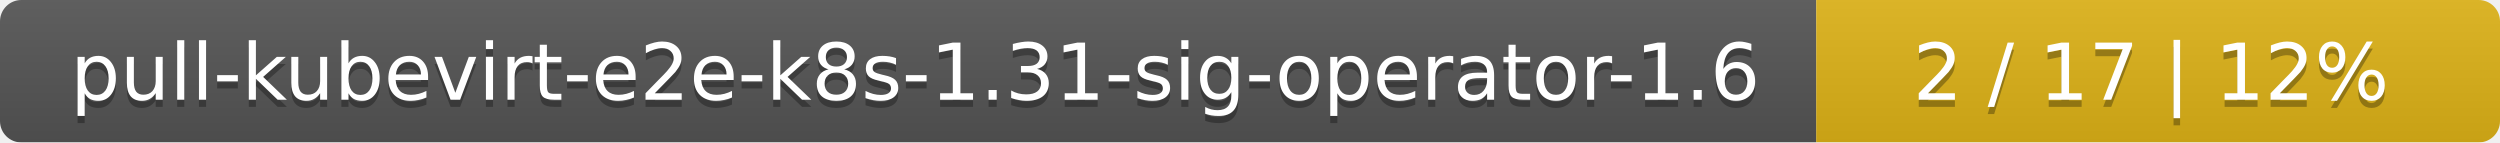
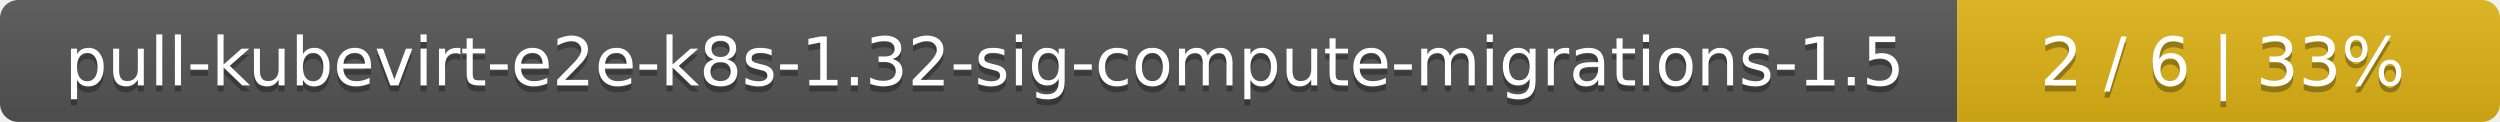
- <svg xmlns="http://www.w3.org/2000/svg" width="351" height="20">
+ <svg xmlns="http://www.w3.org/2000/svg" width="410" height="20">
  <linearGradient id="smooth" x2="0" y2="100%">
    <stop offset="0" stop-color="#bbb" stop-opacity=".1" />
    <stop offset="1" stop-opacity=".1" />
  </linearGradient>
  <mask id="round">
-     <rect width="351" height="20" rx="3" fill="#fff" />
+     <rect width="410" height="20" rx="3" fill="#fff" />
  </mask>
  <g mask="url(#round)">
-     <rect width="255" height="20" fill="#555" />
-     <rect x="255" width="96" height="20" fill="#dfb317" />
-     <rect width="351" height="20" fill="url(#smooth)" />
+     <rect width="321" height="20" fill="#555" />
+     <rect x="321" width="89" height="20" fill="#dfb317" />
+     <rect width="410" height="20" fill="url(#smooth)" />
  </g>
  <g fill="#fff" text-anchor="middle" font-family="DejaVu Sans,Verdana,Geneva,sans-serif" font-size="11">
-     <text x="128.5" y="15" fill="#010101" fill-opacity=".3">pull-kubevirt-e2e-k8s-1.31-sig-operator-1.6</text>
-     <text x="128.5" y="14">pull-kubevirt-e2e-k8s-1.31-sig-operator-1.6</text>
-     <text x="302" y="15" fill="#010101" fill-opacity=".3">2 / 17    |    12%</text>
-     <text x="302" y="14">2 / 17    |    12%</text>
+     <text x="161.5" y="15" fill="#010101" fill-opacity=".3">pull-kubevirt-e2e-k8s-1.32-sig-compute-migrations-1.5</text>
+     <text x="161.5" y="14">pull-kubevirt-e2e-k8s-1.32-sig-compute-migrations-1.5</text>
+     <text x="364.5" y="15" fill="#010101" fill-opacity=".3">2 / 6    |    33%</text>
+     <text x="364.5" y="14">2 / 6    |    33%</text>
  </g>
</svg>
